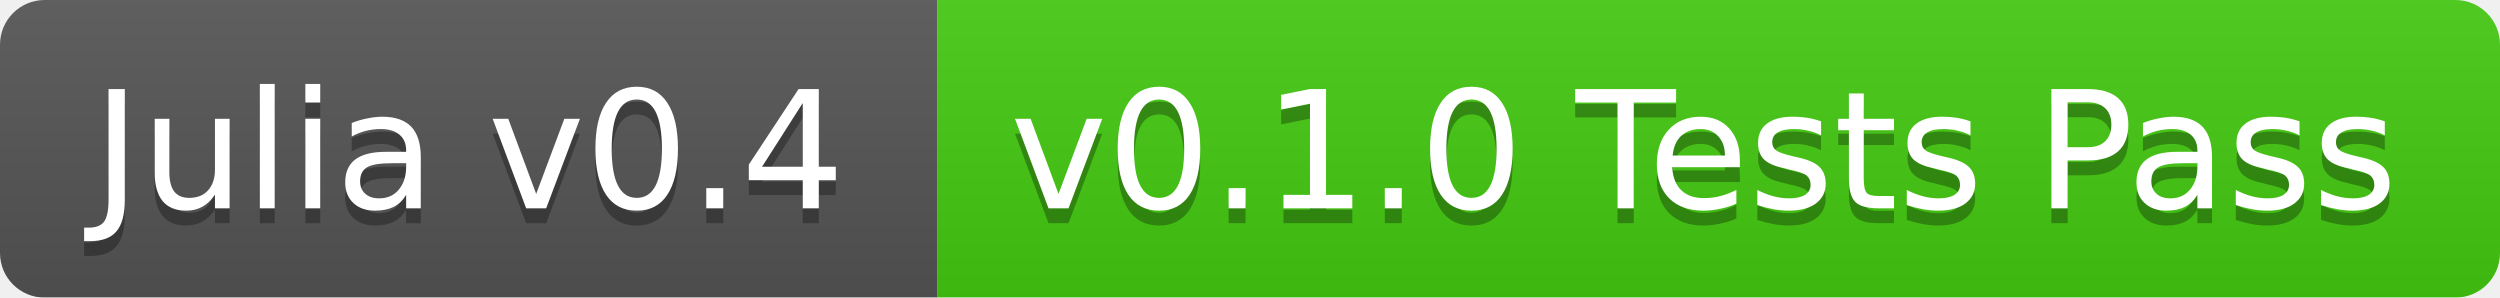
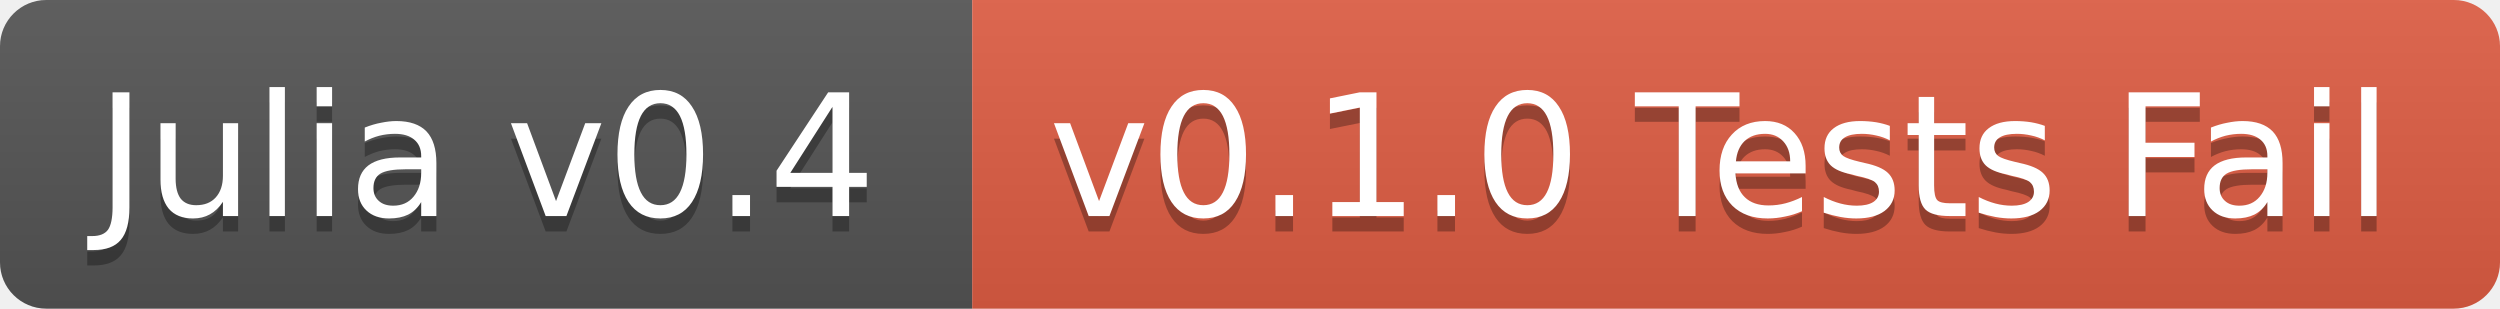
- <svg xmlns="http://www.w3.org/2000/svg" width="168" height="20">
+ <svg xmlns="http://www.w3.org/2000/svg" width="162" height="20">
  <linearGradient id="b" x2="0" y2="100%">
    <stop offset="0" stop-color="#bbb" stop-opacity=".1" />
    <stop offset="1" stop-opacity=".1" />
  </linearGradient>
-   <mask id="a">
-     <rect width="168" height="20" rx="3" fill="#fff" />
-   </mask>
-   <g mask="url(#a)">
+   <clipPath id="a">
+     <rect width="162" height="20" rx="3" fill="#fff" />
+   </clipPath>
+   <g clip-path="url(#a)">
    <path fill="#555" d="M0 0h63v20H0z" />
-     <path fill="#4c1" d="M63 0h105v20H63z" />
-     <path fill="url(#b)" d="M0 0h168v20H0z" />
+     <path fill="#e05d44" d="M63 0h99v20H63z" />
+     <path fill="url(#b)" d="M0 0h162v20H0z" />
  </g>
  <g fill="#fff" text-anchor="middle" font-family="DejaVu Sans,Verdana,Geneva,sans-serif" font-size="11">
    <text x="31.5" y="15" fill="#010101" fill-opacity=".3">Julia v0.4</text>
    <text x="31.5" y="14">Julia v0.4</text>
-     <text x="114.5" y="15" fill="#010101" fill-opacity=".3">v0.1.0 Tests Pass</text>
-     <text x="114.5" y="14">v0.1.0 Tests Pass</text>
+     <text x="111.5" y="15" fill="#010101" fill-opacity=".3">v0.1.0 Tests Fail</text>
+     <text x="111.5" y="14">v0.1.0 Tests Fail</text>
  </g>
</svg>
